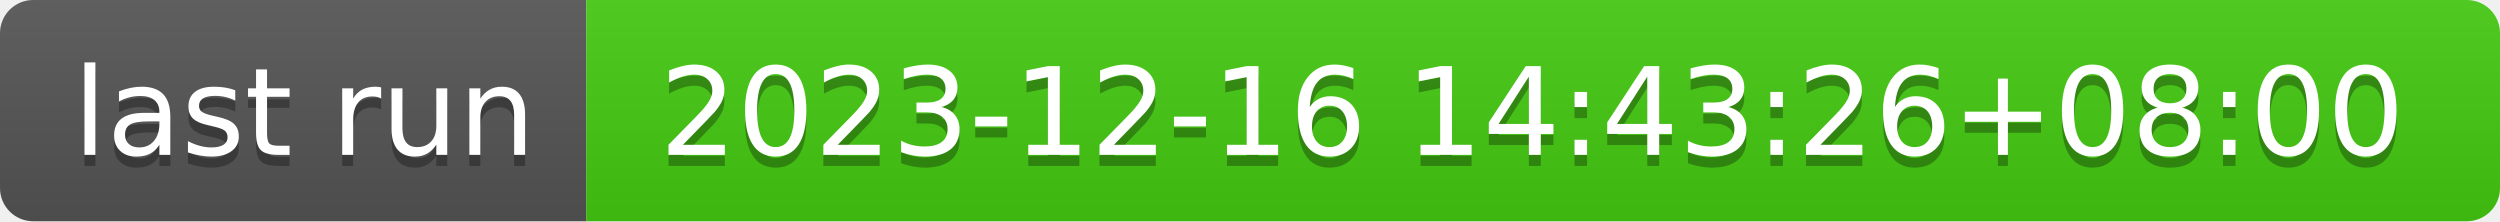
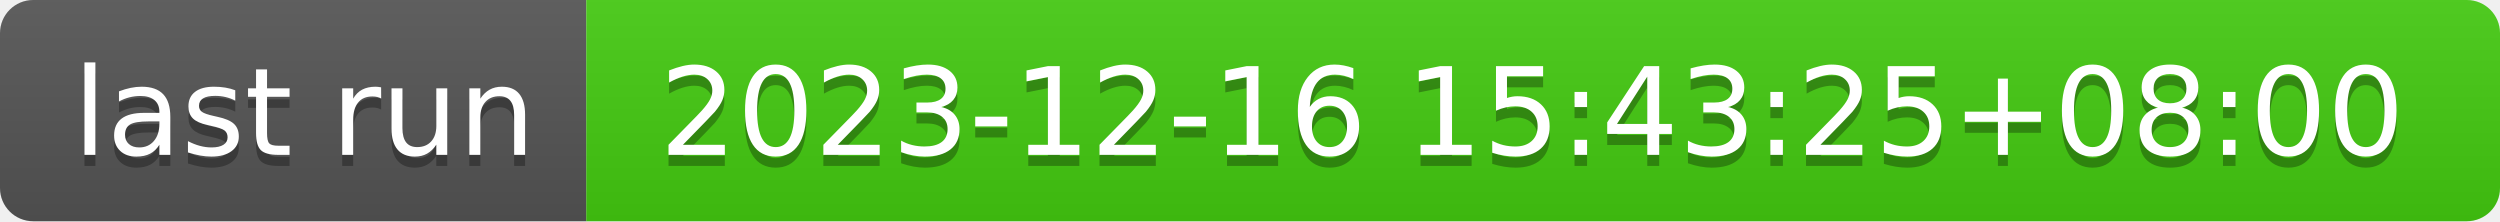
- <svg xmlns="http://www.w3.org/2000/svg" width="226" height="20" role="img" aria-label="last run: 2023-12-16 14:43:26+08:00">
+ <svg xmlns="http://www.w3.org/2000/svg" width="226" height="20" role="img" aria-label="last run: 2023-12-16 15:43:25+08:00">
  <linearGradient id="s" x2="0" y2="100%">
    <stop offset="0" stop-color="#bbb" stop-opacity=".1" />
    <stop offset="1" stop-opacity=".1" />
  </linearGradient>
  <clipPath id="r">
    <rect width="226" height="20" rx="3" fill="#fff" />
  </clipPath>
  <g clip-path="url(#r)">
    <rect width="53" height="20" fill="#555" />
    <rect x="53" width="173" height="20" fill="#4c1" />
    <rect width="226" height="20" fill="url(#s)" />
  </g>
  <g fill="#fff" text-anchor="middle" font-family="Verdana,Geneva,DejaVu Sans,sans-serif" text-rendering="geometricPrecision" font-size="110">
    <text aria-hidden="true" x="275" y="150" fill="#010101" fill-opacity=".3" transform="scale(.1)" textLength="430">last run</text>
    <text x="275" y="140" transform="scale(.1)" fill="#fff" textLength="430">last run</text>
-     <text aria-hidden="true" x="1385" y="150" fill="#010101" fill-opacity=".3" transform="scale(.1)" textLength="1630">2023-12-16 14:43:26+08:00</text>
-     <text x="1385" y="140" transform="scale(.1)" fill="#fff" textLength="1630">2023-12-16 14:43:26+08:00</text>
+     <text aria-hidden="true" x="1385" y="150" fill="#010101" fill-opacity=".3" transform="scale(.1)" textLength="1630">2023-12-16 15:43:25+08:00</text>
+     <text x="1385" y="140" transform="scale(.1)" fill="#fff" textLength="1630">2023-12-16 15:43:25+08:00</text>
  </g>
</svg>
